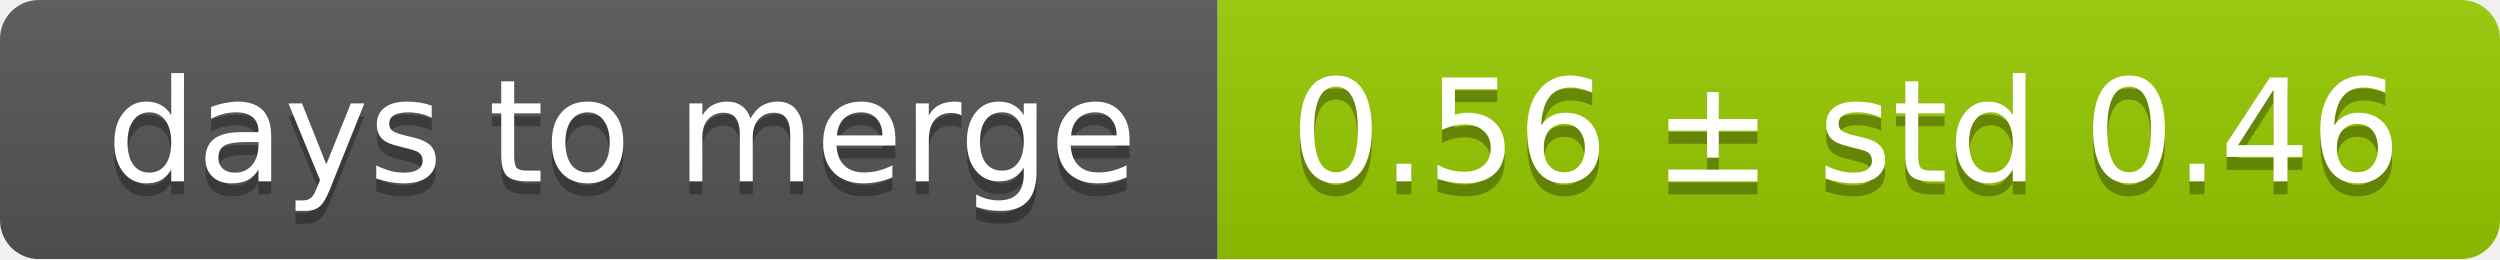
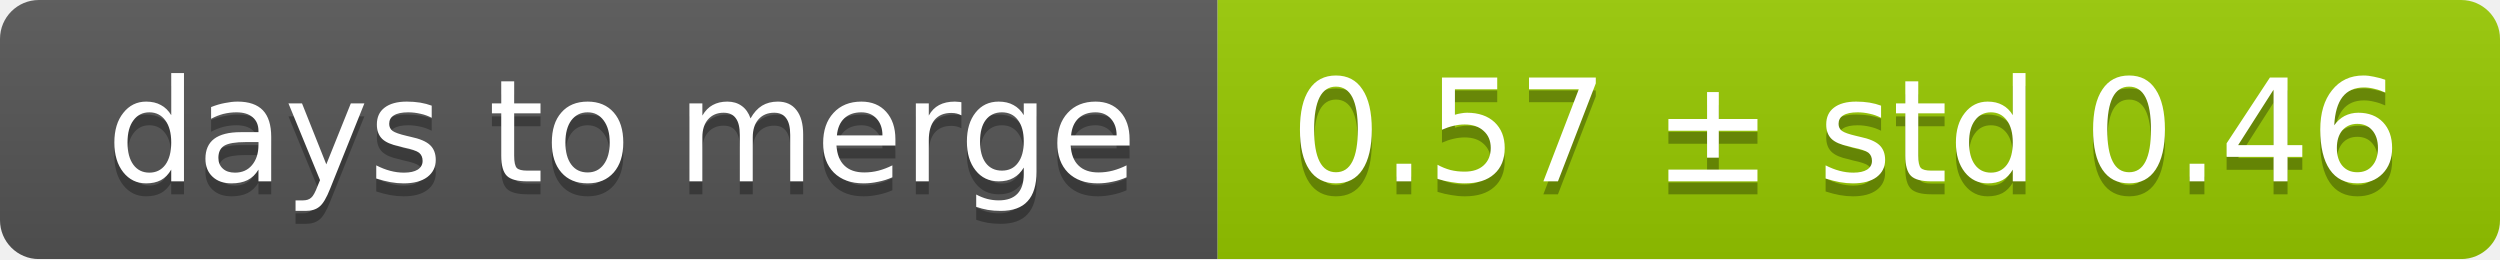
<svg xmlns="http://www.w3.org/2000/svg" width="193" height="20">
  <linearGradient id="smooth" x2="0" y2="100%">
    <stop offset="0" stop-color="#bbb" stop-opacity=".1" />
    <stop offset="1" stop-opacity=".1" />
  </linearGradient>
  <mask id="round">
    <rect width="193" height="20" rx="3" fill="#fff" />
  </mask>
  <g mask="url(#round)">
    <rect width="94" height="20" fill="#555" />
    <rect x="94" width="99" height="20" fill="#97ca00" />
    <rect width="193" height="20" fill="url(#smooth)" />
  </g>
  <g fill="#fff" text-anchor="middle" font-family="DejaVu Sans,Verdana,Geneva,sans-serif" font-size="11">
    <text x="48" y="15" fill="#010101" fill-opacity=".3">days to merge</text>
    <text x="48" y="14">days to merge</text>
-     <text x="142.5" y="15" fill="#010101" fill-opacity=".3">0.56 ± std 0.46</text>
-     <text x="142.5" y="14">0.56 ± std 0.46</text>
+     <text x="142.5" y="15" fill="#010101" fill-opacity=".3">0.57 ± std 0.46</text>
+     <text x="142.5" y="14">0.57 ± std 0.46</text>
  </g>
</svg>
